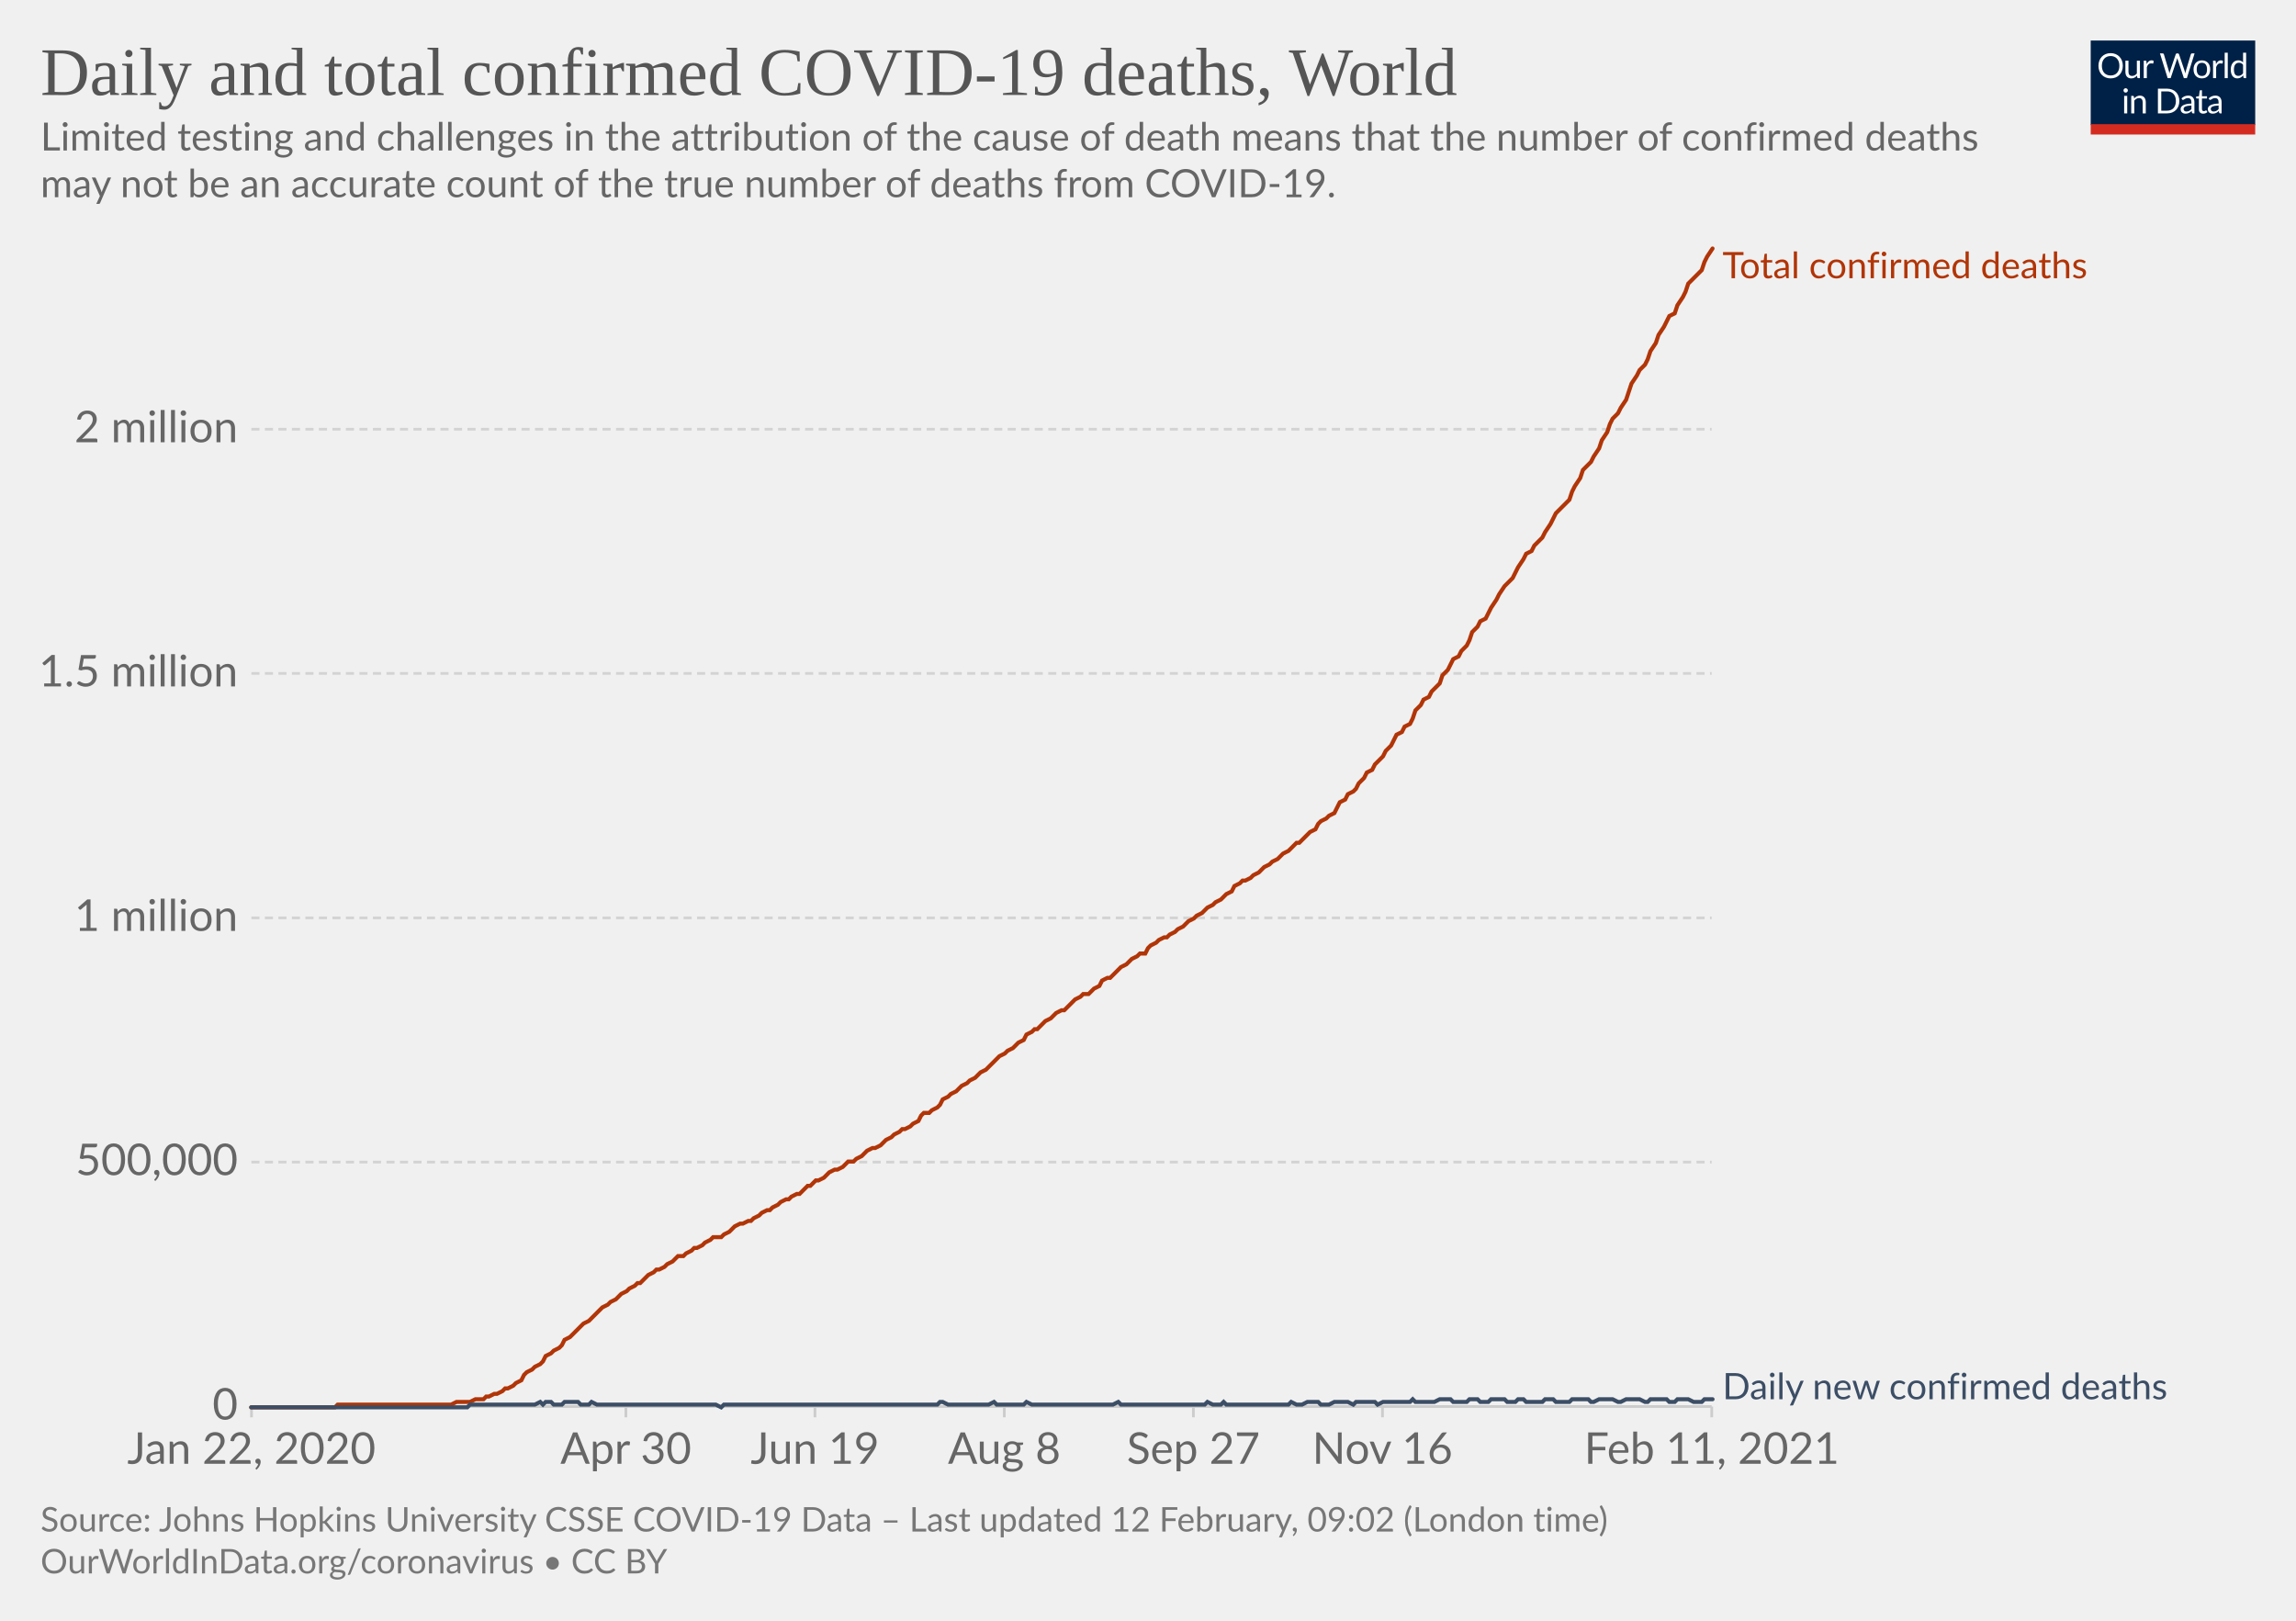
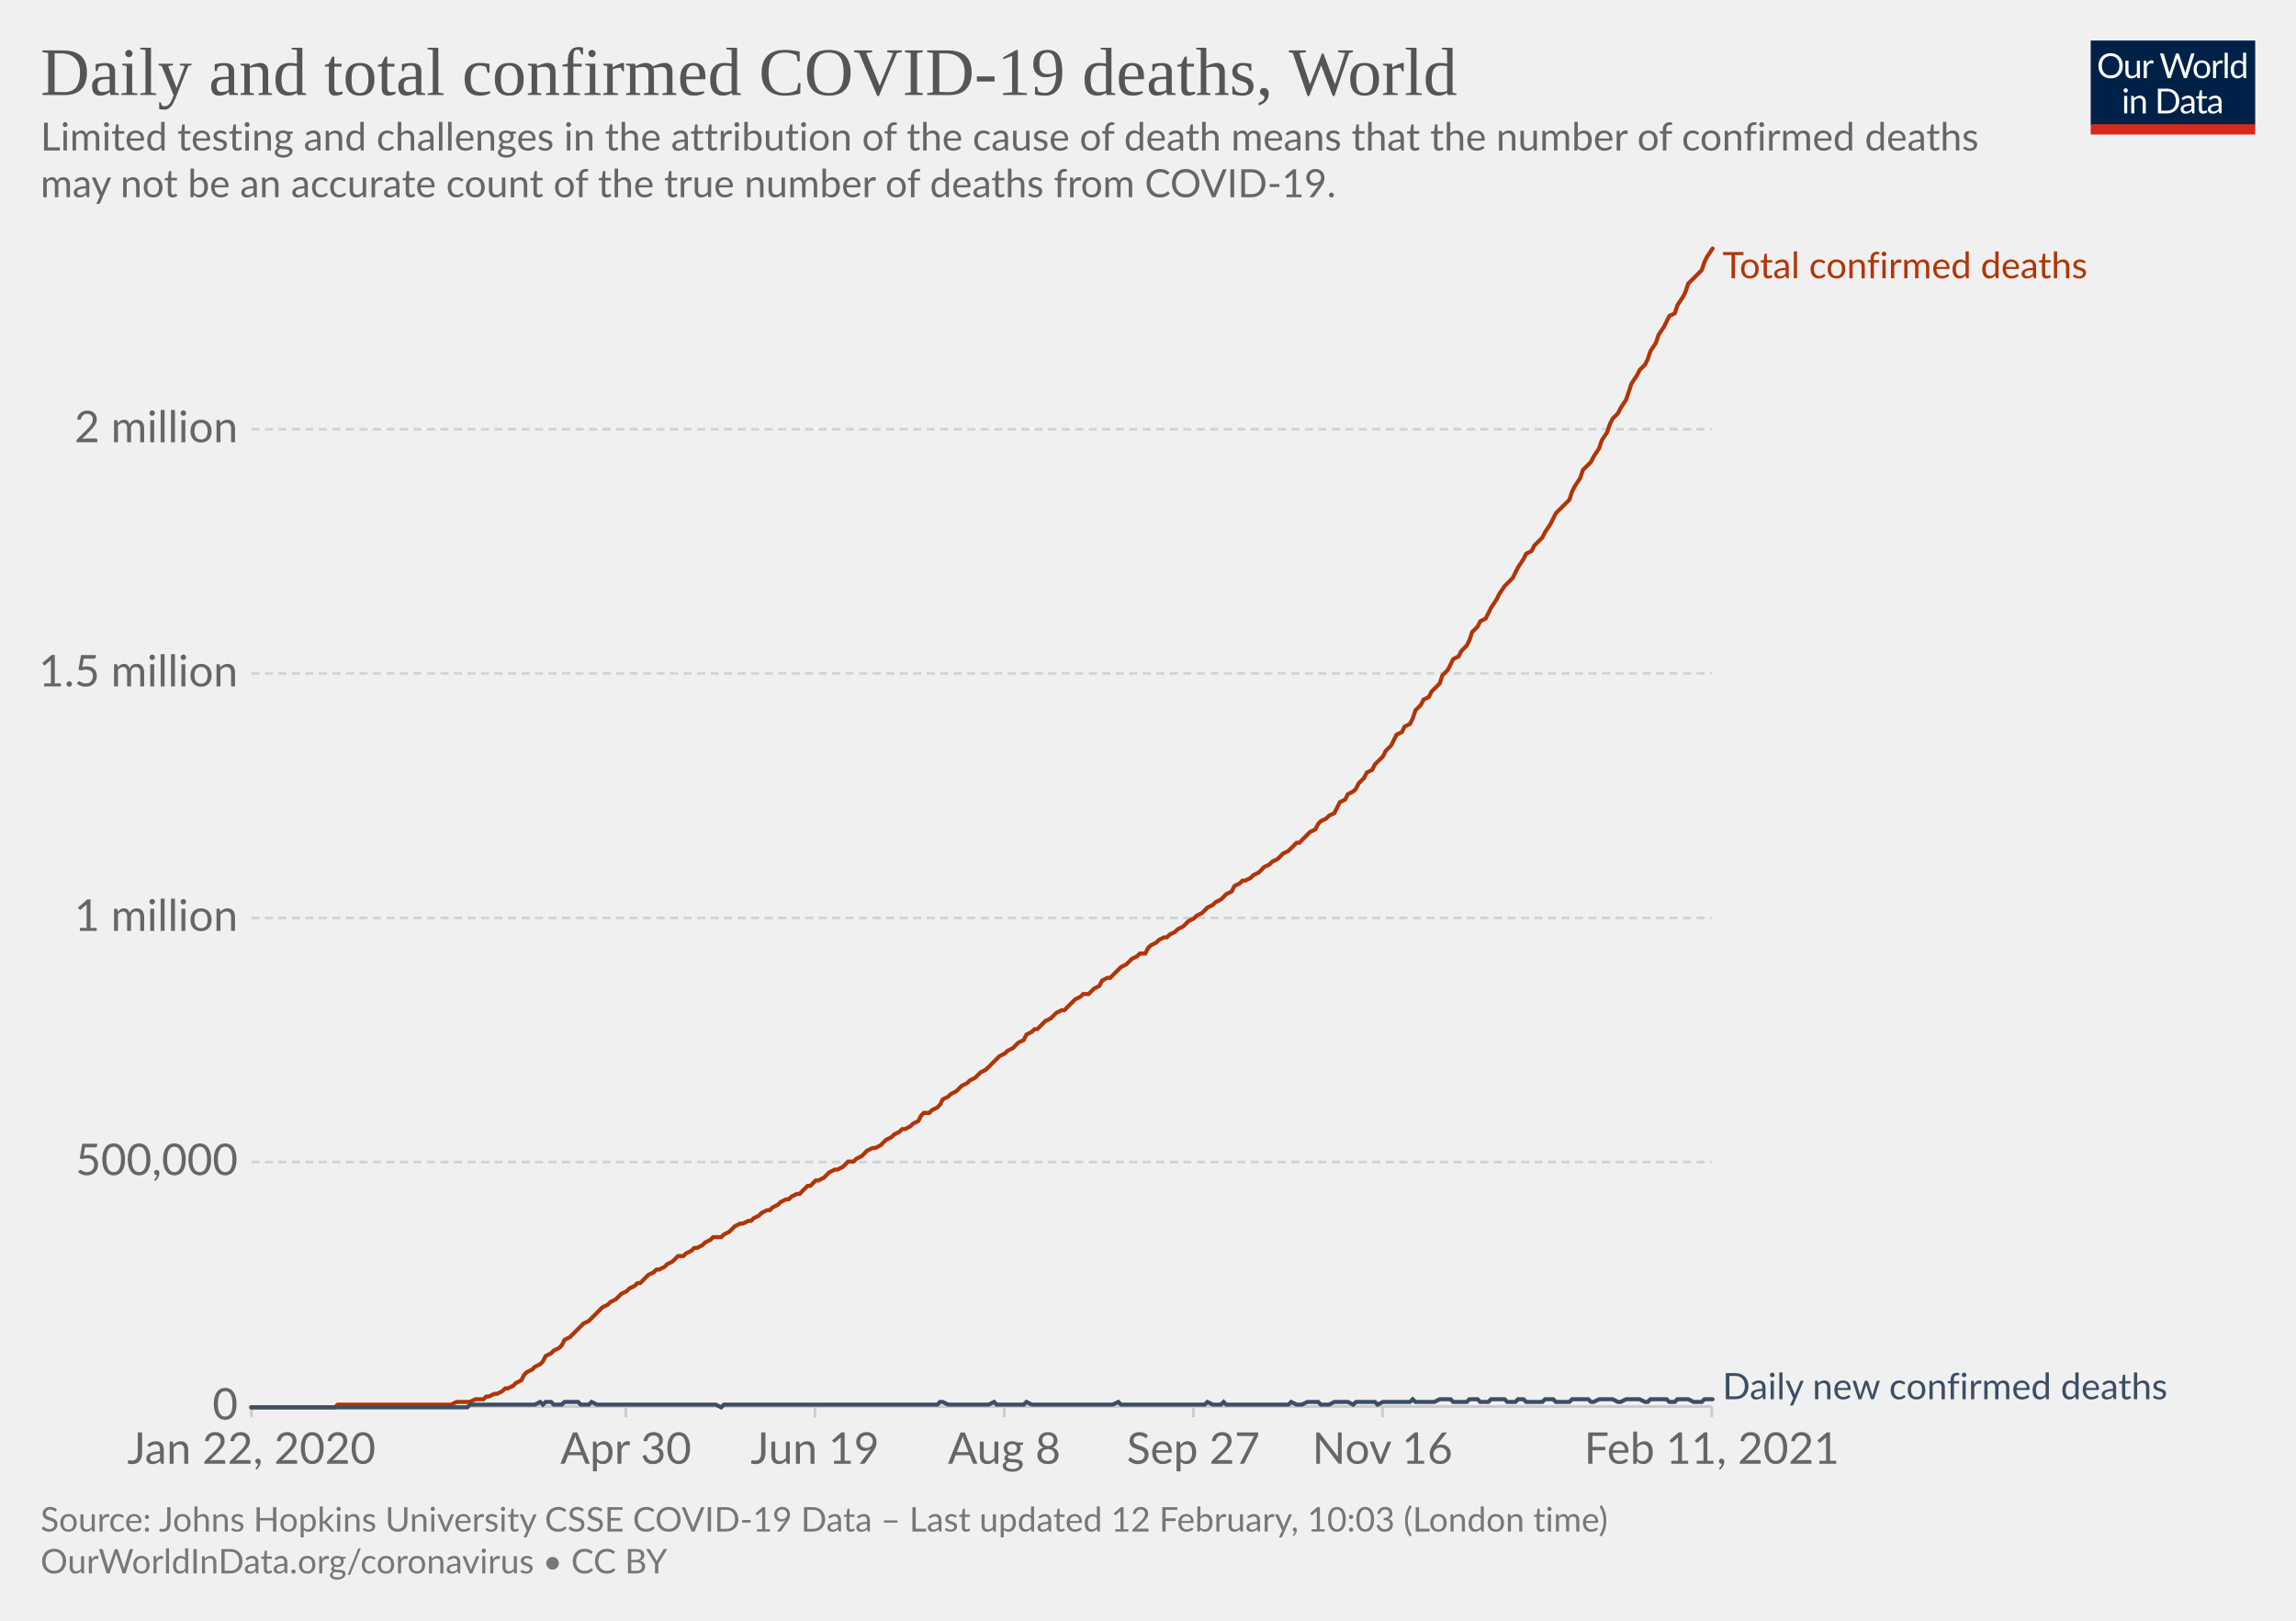
<svg xmlns="http://www.w3.org/2000/svg" version="1.1" style="background-color:#fff;-webkit-font-smoothing:antialiased" width="850" height="600" viewBox="0 0 850 600" font-family="Lato,'Helvetica Neue',Helvetica,Arial,sans-serif" font-size="18" text-rendering="optimizeLegibility">
  <g class="HeaderView">
    <g transform="matrix(.29 0 0 .29 774 15)">
      <svg width="210" height="120" viewBox="0 0 210 120" fill="none">
        <g clip-path="url(#clip0)">
          <path d="M0 0h210v107.89H0V0z" fill="#002147" />
          <path d="M40.98 32.25c0 2.36-.38 4.53-1.12 6.51a14.26 14.26 0 01-8.1 8.4c-1.9.78-4.02 1.17-6.34 1.17a16.6 16.6 0 01-6.33-1.17 14.31 14.31 0 01-8.08-8.4 18.29 18.29 0 01-1.12-6.51c0-2.36.38-4.53 1.12-6.5.75-1.97 1.8-3.67 3.17-5.1a14.32 14.32 0 014.9-3.34c1.92-.8 4.03-1.19 6.34-1.19 2.32 0 4.43.4 6.34 1.19 1.92.8 3.56 1.9 4.93 3.34a14.87 14.87 0 013.17 5.1 18.1 18.1 0 011.12 6.5zm-4.38 0c0-1.94-.26-3.68-.8-5.22a10.91 10.91 0 00-2.24-3.89 9.68 9.68 0 00-3.52-2.46 11.95 11.95 0 00-4.62-.86c-1.68 0-3.21.28-4.6.86a9.88 9.88 0 00-3.54 2.46 10.91 10.91 0 00-2.24 3.9c-.53 1.53-.8 3.27-.8 5.2 0 1.94.27 3.68.8 5.22a11.17 11.17 0 002.24 3.9 10.01 10.01 0 003.55 2.44c1.38.56 2.9.83 4.6.83s3.24-.27 4.61-.83a9.8 9.8 0 003.52-2.44 11.17 11.17 0 002.25-3.9c.53-1.54.8-3.28.8-5.21zm26.22-6.54V48H60.5c-.56 0-.9-.27-1.05-.81l-.31-2.4a12.45 12.45 0 01-3.26 2.6c-1.2.64-2.58.96-4.13.96-1.22 0-2.3-.2-3.24-.6a6.52 6.52 0 01-2.33-1.7 7.37 7.37 0 01-1.43-2.67c-.3-1.04-.46-2.2-.46-3.45V25.7h3.91v14.22c0 1.68.38 2.99 1.15 3.91.77.93 1.96 1.39 3.54 1.39 1.16 0 2.24-.27 3.23-.82a10.42 10.42 0 002.8-2.28V25.7h3.91zm8.61 4.47a9.94 9.94 0 012.6-3.56 5.64 5.64 0 013.76-1.3c.47 0 .92.05 1.34.15.44.1.83.27 1.17.49l-.3 2.92c-.09.37-.3.55-.66.55-.2 0-.5-.04-.9-.13a6.21 6.21 0 00-3.24.18 4.23 4.23 0 00-1.47.92c-.42.4-.81.9-1.17 1.5-.33.58-.64 1.26-.92 2.02V48H67.7V25.71h2.25c.42 0 .72.08.88.25.16.16.27.44.33.83l.26 3.39zm61.16-13.7L122.75 48h-3.82l-7.99-24.05a21.95 21.95 0 01-.42-1.58 38.36 38.36 0 01-.44 1.58L102.05 48h-3.83L88.4 16.47h3.54c.38 0 .7.1.95.29.26.2.43.43.5.73l6.52 21.9.28 1.28.29 1.46.3-1.46.38-1.27 7.41-21.91c.1-.25.26-.48.51-.69.27-.22.58-.33.95-.33h1.23c.38 0 .69.1.92.29a1.77 1.77 0 01.53.73l7.4 21.9a28.4 28.4 0 01.68 2.62 29.52 29.52 0 01.52-2.61l6.54-21.91a1.31 1.31 0 01.48-.7c.27-.21.58-.32.95-.32h3.32zm9.35 8.88c1.63 0 3.1.27 4.4.82a9.43 9.43 0 015.46 5.94c.5 1.4.74 2.98.74 4.73 0 1.76-.25 3.34-.74 4.75a9.43 9.43 0 01-5.46 5.92c-1.3.52-2.77.79-4.4.79-1.64 0-3.12-.27-4.44-.8a9.42 9.42 0 01-3.35-2.3c-.92-1-1.63-2.2-2.13-3.61-.49-1.41-.73-3-.73-4.75s.24-3.33.73-4.73c.5-1.43 1.2-2.64 2.13-3.63a9.4 9.4 0 013.35-2.31c1.32-.55 2.8-.82 4.44-.82zm0 19.89c2.2 0 3.84-.73 4.93-2.2 1.08-1.48 1.63-3.54 1.63-6.18 0-2.66-.55-4.72-1.63-6.2-1.09-1.49-2.73-2.23-4.93-2.23-1.12 0-2.09.2-2.93.57a5.71 5.71 0 00-2.06 1.65 7.5 7.5 0 00-1.24 2.67c-.26 1.04-.4 2.22-.4 3.54 0 2.64.55 4.7 1.64 6.18 1.1 1.47 2.76 2.2 4.99 2.2zm17.97-15.07a9.94 9.94 0 012.6-3.56 5.64 5.64 0 013.76-1.3c.47 0 .91.05 1.34.15.44.1.83.27 1.16.49l-.28 2.92c-.09.37-.31.55-.66.55-.2 0-.5-.04-.9-.13a6.2 6.2 0 00-3.24.18 4.23 4.23 0 00-1.47.92c-.43.4-.82.9-1.17 1.5a13.1 13.1 0 00-.92 2.02V48h-3.94V25.71h2.24c.43 0 .72.08.88.25.17.16.28.44.33.83l.27 3.39zm15.04-14.59V48h-3.92V15.6h3.92zm19.55 15.43a6.22 6.22 0 00-2.38-2.05 6.7 6.7 0 00-2.86-.6c-2.07 0-3.66.75-4.77 2.23-1.12 1.48-1.68 3.6-1.68 6.33 0 1.46.13 2.7.38 3.74a7.29 7.29 0 001.1 2.56 4.35 4.35 0 001.78 1.45c.7.3 1.5.46 2.4.46 1.29 0 2.41-.3 3.36-.88a9.6 9.6 0 002.67-2.49V31.02zm3.91-15.43V48h-2.33c-.56 0-.9-.27-1.06-.81l-.35-2.71a12.13 12.13 0 01-3.25 2.77 8.28 8.28 0 01-4.23 1.06 7.31 7.31 0 01-6.14-2.9c-.73-.96-1.3-2.15-1.69-3.57a18.35 18.35 0 01.07-9.48 11.29 11.29 0 011.89-3.7 8.7 8.7 0 017.06-3.34 7.96 7.96 0 016.12 2.62V15.59h3.91zM46.61 70.71V93H42.7V70.71h3.91zm.84-7c0 .39-.08.75-.24 1.09a2.81 2.81 0 01-1.52 1.47 2.67 2.67 0 01-2.16 0 2.9 2.9 0 01-1.45-1.47 2.67 2.67 0 010-2.16c.15-.35.35-.65.6-.9.25-.27.53-.47.85-.62a2.67 2.67 0 012.16 0c.35.15.65.35.9.62.27.25.47.55.62.9.16.34.24.7.24 1.08zm7.97 10.24c.49-.54 1-1.04 1.54-1.48a9.85 9.85 0 013.66-1.84 8.96 8.96 0 015.43.35c.94.4 1.72.97 2.33 1.71a7.36 7.36 0 011.43 2.67c.32 1.04.49 2.19.49 3.45V93h-3.94V78.81c0-1.69-.4-3-1.17-3.92-.76-.93-1.93-1.4-3.5-1.4a6.6 6.6 0 00-3.25.83c-1 .56-1.92 1.31-2.77 2.27V93h-3.94V70.71h2.35c.56 0 .9.28 1.04.82l.3 2.42zm57.7 3.3c0 2.36-.37 4.5-1.11 6.44a14.3 14.3 0 01-3.17 4.98 14.1 14.1 0 01-4.93 3.2c-1.9.76-4.02 1.13-6.33 1.13H85.8V61.47h11.77c2.31 0 4.42.39 6.33 1.15a13.8 13.8 0 018.1 8.18 17.75 17.75 0 011.12 6.45zm-4.37 0c0-1.94-.26-3.67-.8-5.2a10.94 10.94 0 00-2.23-3.87 9.57 9.57 0 00-3.53-2.42 12.23 12.23 0 00-4.61-.83h-7.5v24.62h7.5c1.7 0 3.24-.28 4.61-.84a9.7 9.7 0 003.53-2.4 10.94 10.94 0 002.24-3.87c.53-1.53.8-3.26.8-5.2zm19.8 5.72c-1.8.06-3.34.2-4.62.44-1.26.22-2.3.51-3.1.88-.8.36-1.37.8-1.74 1.3-.35.5-.53 1.05-.53 1.67 0 .58.1 1.1.3 1.52a3 3 0 00.76 1.05c.34.27.73.46 1.17.6a6.13 6.13 0 001.45.17 7.28 7.28 0 003.5-.81 11.95 11.95 0 002.82-2.2v-4.62zm-12.65-9.11a12.73 12.73 0 013.98-2.66c1.43-.59 3-.88 4.73-.88 1.25 0 2.36.2 3.33.61a6.81 6.81 0 013.94 4.38c.33 1.04.5 2.19.5 3.43V93h-1.74a1.8 1.8 0 01-.88-.18c-.2-.13-.36-.38-.48-.74l-.44-2.12-1.72 1.46a9.48 9.48 0 01-3.74 1.7c-.69.15-1.46.23-2.3.23-.87 0-1.69-.12-2.45-.35a5.34 5.34 0 01-3.34-2.93 6.64 6.64 0 01-.49-2.64c0-.88.25-1.72.73-2.53a6.33 6.33 0 012.35-2.17c1.09-.63 2.5-1.15 4.25-1.54 1.75-.41 3.89-.65 6.42-.7v-1.75c0-1.73-.37-3.03-1.12-3.91-.75-.9-1.84-1.34-3.28-1.34-.97 0-1.78.12-2.44.37-.64.23-1.2.5-1.7.81l-1.23.82c-.33.23-.67.35-1 .35-.27 0-.5-.07-.69-.2a2.1 2.1 0 01-.48-.53l-.7-1.25zm27.67 19.5c-1.76 0-3.12-.5-4.07-1.48-.94-.98-1.41-2.4-1.41-4.25V74h-2.68a.9.9 0 01-.6-.2c-.16-.14-.24-.36-.24-.66v-1.56l3.65-.46.9-6.89a.9.9 0 01.29-.52.88.88 0 01.62-.22H142v7.67h6.44V74H142v13.38c0 .94.22 1.63.68 2.09.45.45 1.04.68 1.76.68a3.21 3.21 0 001.85-.53l.55-.35c.16-.12.3-.18.41-.18.2 0 .4.13.55.38l1.15 1.87a7.45 7.45 0 01-2.44 1.5 8.53 8.53 0 01-2.95.52zm19.68-10.4c-1.8.07-3.34.21-4.62.45-1.26.22-2.3.51-3.1.88-.8.36-1.37.8-1.74 1.3-.35.5-.53 1.05-.53 1.67 0 .58.1 1.1.3 1.52a2.9 2.9 0 00.76 1.05c.34.27.73.46 1.17.6a6.13 6.13 0 001.45.17 7.3 7.3 0 003.5-.81 12.04 12.04 0 002.82-2.2v-4.62zm-12.65-9.1a12.72 12.72 0 013.99-2.66c1.42-.59 3-.88 4.72-.88 1.25 0 2.36.2 3.33.61a6.81 6.81 0 013.94 4.38c.33 1.04.5 2.19.5 3.43V93h-1.74a1.8 1.8 0 01-.88-.18c-.2-.13-.36-.38-.48-.74l-.44-2.12-1.72 1.46a9.48 9.48 0 01-3.74 1.7c-.69.15-1.46.23-2.3.23-.87 0-1.69-.12-2.45-.35a5.33 5.33 0 01-3.34-2.93 6.62 6.62 0 01-.49-2.64c0-.88.25-1.72.73-2.53a6.33 6.33 0 012.35-2.17c1.09-.63 2.5-1.15 4.25-1.54a31.2 31.2 0 016.42-.7v-1.75c0-1.73-.37-3.03-1.12-3.91-.75-.9-1.84-1.34-3.28-1.34-.97 0-1.78.12-2.44.37-.64.23-1.2.5-1.7.81l-1.22.82c-.34.23-.68.35-1.02.35-.26 0-.49-.07-.68-.2a1.88 1.88 0 01-.48-.53l-.7-1.25zM40.98 32.25c0 2.36-.38 4.53-1.12 6.51a14.26 14.26 0 01-8.1 8.4c-1.9.78-4.02 1.17-6.34 1.17a16.6 16.6 0 01-6.33-1.17 14.31 14.31 0 01-8.08-8.4 18.29 18.29 0 01-1.12-6.51c0-2.36.38-4.53 1.12-6.5.75-1.97 1.8-3.67 3.17-5.1a14.32 14.32 0 014.9-3.34c1.92-.8 4.03-1.19 6.34-1.19 2.32 0 4.43.4 6.34 1.19 1.92.8 3.56 1.9 4.93 3.34a14.87 14.87 0 013.17 5.1 18.1 18.1 0 011.12 6.5zm-4.38 0c0-1.94-.26-3.68-.8-5.22a10.91 10.91 0 00-2.24-3.89 9.68 9.68 0 00-3.52-2.46 11.95 11.95 0 00-4.62-.86c-1.68 0-3.21.28-4.6.86a9.88 9.88 0 00-3.54 2.46 10.91 10.91 0 00-2.24 3.9c-.53 1.53-.8 3.27-.8 5.2 0 1.94.27 3.68.8 5.22a11.17 11.17 0 002.24 3.9 10.01 10.01 0 003.55 2.44c1.38.56 2.9.83 4.6.83s3.24-.27 4.61-.83a9.8 9.8 0 003.52-2.44 11.17 11.17 0 002.25-3.9c.53-1.54.8-3.28.8-5.21zm26.22-6.54V48H60.5c-.56 0-.9-.27-1.05-.81l-.31-2.4a12.45 12.45 0 01-3.26 2.6c-1.2.64-2.58.96-4.13.96-1.22 0-2.3-.2-3.24-.6a6.52 6.52 0 01-2.33-1.7 7.37 7.37 0 01-1.43-2.67c-.3-1.04-.46-2.2-.46-3.45V25.7h3.91v14.22c0 1.68.38 2.99 1.15 3.91.77.93 1.96 1.39 3.54 1.39 1.16 0 2.24-.27 3.23-.82a10.42 10.42 0 002.8-2.28V25.7h3.91zm8.61 4.47a9.94 9.94 0 012.6-3.56 5.64 5.64 0 013.76-1.3c.47 0 .92.05 1.34.15.44.1.83.27 1.17.49l-.3 2.92c-.09.37-.3.55-.66.55-.2 0-.5-.04-.9-.13a6.21 6.21 0 00-3.24.18 4.23 4.23 0 00-1.47.92c-.42.4-.81.9-1.17 1.5-.33.58-.64 1.26-.92 2.02V48H67.7V25.71h2.25c.42 0 .72.08.88.25.16.16.27.44.33.83l.26 3.39zm61.16-13.7L122.75 48h-3.82l-7.99-24.05a21.95 21.95 0 01-.42-1.58 38.36 38.36 0 01-.44 1.58L102.05 48h-3.83L88.4 16.47h3.54c.38 0 .7.1.95.29.26.2.43.43.5.73l6.52 21.9.28 1.28.29 1.46.3-1.46.38-1.27 7.41-21.91c.1-.25.26-.48.51-.69.27-.22.58-.33.95-.33h1.23c.38 0 .69.1.92.29a1.77 1.77 0 01.53.73l7.4 21.9a28.4 28.4 0 01.68 2.62 29.52 29.52 0 01.52-2.61l6.54-21.91a1.31 1.31 0 01.48-.7c.27-.21.58-.32.95-.32h3.32zm9.35 8.88c1.63 0 3.1.27 4.4.82a9.43 9.43 0 015.46 5.94c.5 1.4.74 2.98.74 4.73 0 1.76-.25 3.34-.74 4.75a9.43 9.43 0 01-5.46 5.92c-1.3.52-2.77.79-4.4.79-1.64 0-3.12-.27-4.44-.8a9.42 9.42 0 01-3.35-2.3c-.92-1-1.63-2.2-2.13-3.61-.49-1.41-.73-3-.73-4.75s.24-3.33.73-4.73c.5-1.43 1.2-2.64 2.13-3.63a9.4 9.4 0 013.35-2.31c1.32-.55 2.8-.82 4.44-.82zm0 19.89c2.2 0 3.84-.73 4.93-2.2 1.08-1.48 1.63-3.54 1.63-6.18 0-2.66-.55-4.72-1.63-6.2-1.09-1.49-2.73-2.23-4.93-2.23-1.12 0-2.09.2-2.93.57a5.71 5.71 0 00-2.06 1.65 7.5 7.5 0 00-1.24 2.67c-.26 1.04-.4 2.22-.4 3.54 0 2.64.55 4.7 1.64 6.18 1.1 1.47 2.76 2.2 4.99 2.2zm17.97-15.07a9.94 9.94 0 012.6-3.56 5.64 5.64 0 013.76-1.3c.47 0 .91.05 1.34.15.44.1.83.27 1.16.49l-.28 2.92c-.09.37-.31.55-.66.55-.2 0-.5-.04-.9-.13a6.2 6.2 0 00-3.24.18 4.23 4.23 0 00-1.47.92c-.43.4-.82.9-1.17 1.5a13.1 13.1 0 00-.92 2.02V48h-3.94V25.71h2.24c.43 0 .72.08.88.25.17.16.28.44.33.83l.27 3.39zm15.04-14.59V48h-3.92V15.6h3.92zm19.55 15.43a6.22 6.22 0 00-2.38-2.05 6.7 6.7 0 00-2.86-.6c-2.07 0-3.66.75-4.77 2.23-1.12 1.48-1.68 3.6-1.68 6.33 0 1.46.13 2.7.38 3.74a7.29 7.29 0 001.1 2.56 4.35 4.35 0 001.78 1.45c.7.3 1.5.46 2.4.46 1.29 0 2.41-.3 3.36-.88a9.6 9.6 0 002.67-2.49V31.02zm3.91-15.43V48h-2.33c-.56 0-.9-.27-1.06-.81l-.35-2.71a12.13 12.13 0 01-3.25 2.77 8.28 8.28 0 01-4.23 1.06 7.31 7.31 0 01-6.14-2.9c-.73-.96-1.3-2.15-1.69-3.57a18.35 18.35 0 01.07-9.48 11.29 11.29 0 011.89-3.7 8.7 8.7 0 017.06-3.34 7.96 7.96 0 016.12 2.62V15.59h3.91zM46.61 70.71V93H42.7V70.71h3.91zm.84-7c0 .39-.08.75-.24 1.09a2.81 2.81 0 01-1.52 1.47 2.67 2.67 0 01-2.16 0 2.9 2.9 0 01-1.45-1.47 2.67 2.67 0 010-2.16c.15-.35.35-.65.6-.9.25-.27.53-.47.85-.62a2.67 2.67 0 012.16 0c.35.15.65.35.9.62.27.25.47.55.62.9.16.34.24.7.24 1.08zm7.97 10.24c.49-.54 1-1.04 1.54-1.48a9.85 9.85 0 013.66-1.84 8.96 8.96 0 015.43.35c.94.4 1.72.97 2.33 1.71a7.36 7.36 0 011.43 2.67c.32 1.04.49 2.19.49 3.45V93h-3.94V78.81c0-1.69-.4-3-1.17-3.92-.76-.93-1.93-1.4-3.5-1.4a6.6 6.6 0 00-3.25.83c-1 .56-1.92 1.31-2.77 2.27V93h-3.94V70.71h2.35c.56 0 .9.28 1.04.82l.3 2.42zm57.7 3.3c0 2.36-.37 4.5-1.11 6.44a14.3 14.3 0 01-3.17 4.98 14.1 14.1 0 01-4.93 3.2c-1.9.76-4.02 1.13-6.33 1.13H85.8V61.47h11.77c2.31 0 4.42.39 6.33 1.15a13.8 13.8 0 018.1 8.18 17.75 17.75 0 011.12 6.45zm-4.37 0c0-1.94-.26-3.67-.8-5.2a10.94 10.94 0 00-2.23-3.87 9.57 9.57 0 00-3.53-2.42 12.23 12.23 0 00-4.61-.83h-7.5v24.62h7.5c1.7 0 3.24-.28 4.61-.84a9.7 9.7 0 003.53-2.4 10.94 10.94 0 002.24-3.87c.53-1.53.8-3.26.8-5.2zm19.8 5.72c-1.8.06-3.34.2-4.62.44-1.26.22-2.3.51-3.1.88-.8.36-1.37.8-1.74 1.3-.35.5-.53 1.05-.53 1.67 0 .58.1 1.1.3 1.52a3 3 0 00.76 1.05c.34.27.73.46 1.17.6a6.13 6.13 0 001.45.17 7.28 7.28 0 003.5-.81 11.95 11.95 0 002.82-2.2v-4.62zm-12.65-9.11a12.73 12.73 0 013.98-2.66c1.43-.59 3-.88 4.73-.88 1.25 0 2.36.2 3.33.61a6.81 6.81 0 013.94 4.38c.33 1.04.5 2.19.5 3.43V93h-1.74a1.8 1.8 0 01-.88-.18c-.2-.13-.36-.38-.48-.74l-.44-2.12-1.72 1.46a9.48 9.48 0 01-3.74 1.7c-.69.15-1.46.23-2.3.23-.87 0-1.69-.12-2.45-.35a5.34 5.34 0 01-3.34-2.93 6.64 6.64 0 01-.49-2.64c0-.88.25-1.72.73-2.53a6.33 6.33 0 012.35-2.17c1.09-.63 2.5-1.15 4.25-1.54 1.75-.41 3.89-.65 6.42-.7v-1.75c0-1.73-.37-3.03-1.12-3.91-.75-.9-1.84-1.34-3.28-1.34-.97 0-1.78.12-2.44.37-.64.23-1.2.5-1.7.81l-1.23.82c-.33.23-.67.35-1 .35-.27 0-.5-.07-.69-.2a2.1 2.1 0 01-.48-.53l-.7-1.25zm27.67 19.5c-1.76 0-3.12-.5-4.07-1.48-.94-.98-1.41-2.4-1.41-4.25V74h-2.68a.9.9 0 01-.6-.2c-.16-.14-.24-.36-.24-.66v-1.56l3.65-.46.9-6.89a.9.9 0 01.29-.52.88.88 0 01.62-.22H142v7.67h6.44V74H142v13.38c0 .94.22 1.63.68 2.09.45.45 1.04.68 1.76.68a3.21 3.21 0 001.85-.53l.55-.35c.16-.12.3-.18.41-.18.2 0 .4.13.55.38l1.15 1.87a7.45 7.45 0 01-2.44 1.5 8.53 8.53 0 01-2.95.52zm19.68-10.4c-1.8.07-3.34.21-4.62.45-1.26.22-2.3.51-3.1.88-.8.36-1.37.8-1.74 1.3-.35.5-.53 1.05-.53 1.67 0 .58.1 1.1.3 1.52a2.9 2.9 0 00.76 1.05c.34.27.73.46 1.17.6a6.13 6.13 0 001.45.17 7.3 7.3 0 003.5-.81 12.04 12.04 0 002.82-2.2v-4.62zm-12.65-9.1a12.72 12.72 0 013.99-2.66c1.42-.59 3-.88 4.72-.88 1.25 0 2.36.2 3.33.61a6.81 6.81 0 013.94 4.38c.33 1.04.5 2.19.5 3.43V93h-1.74a1.8 1.8 0 01-.88-.18c-.2-.13-.36-.38-.48-.74l-.44-2.12-1.72 1.46a9.48 9.48 0 01-3.74 1.7c-.69.15-1.46.23-2.3.23-.87 0-1.69-.12-2.45-.35a5.33 5.33 0 01-3.34-2.93 6.62 6.62 0 01-.49-2.64c0-.88.25-1.72.73-2.53a6.33 6.33 0 012.35-2.17c1.09-.63 2.5-1.15 4.25-1.54a31.2 31.2 0 016.42-.7v-1.75c0-1.73-.37-3.03-1.12-3.91-.75-.9-1.84-1.34-3.28-1.34-.97 0-1.78.12-2.44.37-.64.23-1.2.5-1.7.81l-1.22.82c-.34.23-.68.35-1.02.35-.26 0-.49-.07-.68-.2a1.88 1.88 0 01-.48-.53l-.7-1.25zM40.98 32.25c0 2.36-.38 4.53-1.12 6.51a14.26 14.26 0 01-8.1 8.4c-1.9.78-4.02 1.17-6.34 1.17a16.6 16.6 0 01-6.33-1.17 14.31 14.31 0 01-8.08-8.4 18.29 18.29 0 01-1.12-6.51c0-2.36.38-4.53 1.12-6.5.75-1.97 1.8-3.67 3.17-5.1a14.32 14.32 0 014.9-3.34c1.92-.8 4.03-1.19 6.34-1.19 2.32 0 4.43.4 6.34 1.19 1.92.8 3.56 1.9 4.93 3.34a14.87 14.87 0 013.17 5.1 18.1 18.1 0 011.12 6.5zm-4.38 0c0-1.94-.26-3.68-.8-5.22a10.91 10.91 0 00-2.24-3.89 9.68 9.68 0 00-3.52-2.46 11.95 11.95 0 00-4.62-.86c-1.68 0-3.21.28-4.6.86a9.88 9.88 0 00-3.54 2.46 10.91 10.91 0 00-2.24 3.9c-.53 1.53-.8 3.27-.8 5.2 0 1.94.27 3.68.8 5.22a11.17 11.17 0 002.24 3.9 10.01 10.01 0 003.55 2.44c1.38.56 2.9.83 4.6.83s3.24-.27 4.61-.83a9.8 9.8 0 003.52-2.44 11.17 11.17 0 002.25-3.9c.53-1.54.8-3.28.8-5.21zm26.22-6.54V48H60.5c-.56 0-.9-.27-1.05-.81l-.31-2.4a12.45 12.45 0 01-3.26 2.6c-1.2.64-2.58.96-4.13.96-1.22 0-2.3-.2-3.24-.6a6.52 6.52 0 01-2.33-1.7 7.37 7.37 0 01-1.43-2.67c-.3-1.04-.46-2.2-.46-3.45V25.7h3.91v14.22c0 1.68.38 2.99 1.15 3.91.77.93 1.96 1.39 3.54 1.39 1.16 0 2.24-.27 3.23-.82a10.42 10.42 0 002.8-2.28V25.7h3.91zm8.61 4.47a9.94 9.94 0 012.6-3.56 5.64 5.64 0 013.76-1.3c.47 0 .92.05 1.34.15.44.1.83.27 1.17.49l-.3 2.92c-.09.37-.3.55-.66.55-.2 0-.5-.04-.9-.13a6.21 6.21 0 00-3.24.18 4.23 4.23 0 00-1.47.92c-.42.4-.81.9-1.17 1.5-.33.58-.64 1.26-.92 2.02V48H67.7V25.71h2.25c.42 0 .72.08.88.25.16.16.27.44.33.83l.26 3.39zm61.16-13.7L122.75 48h-3.82l-7.99-24.05a21.95 21.95 0 01-.42-1.58 38.36 38.36 0 01-.44 1.58L102.05 48h-3.83L88.4 16.47h3.54c.38 0 .7.1.95.29.26.2.43.43.5.73l6.52 21.9.28 1.28.29 1.46.3-1.46.38-1.27 7.41-21.91c.1-.25.26-.48.51-.69.27-.22.58-.33.95-.33h1.23c.38 0 .69.1.92.29a1.77 1.77 0 01.53.73l7.4 21.9a28.4 28.4 0 01.68 2.62 29.52 29.52 0 01.52-2.61l6.54-21.91a1.31 1.31 0 01.48-.7c.27-.21.58-.32.95-.32h3.32zm9.35 8.88c1.63 0 3.1.27 4.4.82a9.43 9.43 0 015.46 5.94c.5 1.4.74 2.98.74 4.73 0 1.76-.25 3.34-.74 4.75a9.43 9.43 0 01-5.46 5.92c-1.3.52-2.77.79-4.4.79-1.64 0-3.12-.27-4.44-.8a9.42 9.42 0 01-3.35-2.3c-.92-1-1.63-2.2-2.13-3.61-.49-1.41-.73-3-.73-4.75s.24-3.33.73-4.73c.5-1.43 1.2-2.64 2.13-3.63a9.4 9.4 0 013.35-2.31c1.32-.55 2.8-.82 4.44-.82zm0 19.89c2.2 0 3.84-.73 4.93-2.2 1.08-1.48 1.63-3.54 1.63-6.18 0-2.66-.55-4.72-1.63-6.2-1.09-1.49-2.73-2.23-4.93-2.23-1.12 0-2.09.2-2.93.57a5.71 5.71 0 00-2.06 1.65 7.5 7.5 0 00-1.24 2.67c-.26 1.04-.4 2.22-.4 3.54 0 2.64.55 4.7 1.64 6.18 1.1 1.47 2.76 2.2 4.99 2.2zm17.97-15.07a9.94 9.94 0 012.6-3.56 5.64 5.64 0 013.76-1.3c.47 0 .91.05 1.34.15.44.1.83.27 1.16.49l-.28 2.92c-.09.37-.31.55-.66.55-.2 0-.5-.04-.9-.13a6.2 6.2 0 00-3.24.18 4.23 4.23 0 00-1.47.92c-.43.4-.82.9-1.17 1.5a13.1 13.1 0 00-.92 2.02V48h-3.94V25.71h2.24c.43 0 .72.08.88.25.17.16.28.44.33.83l.27 3.39zm15.04-14.59V48h-3.92V15.6h3.92zm19.55 15.43a6.22 6.22 0 00-2.38-2.05 6.7 6.7 0 00-2.86-.6c-2.07 0-3.66.75-4.77 2.23-1.12 1.48-1.68 3.6-1.68 6.33 0 1.46.13 2.7.38 3.74a7.29 7.29 0 001.1 2.56 4.35 4.35 0 001.78 1.45c.7.3 1.5.46 2.4.46 1.29 0 2.41-.3 3.36-.88a9.6 9.6 0 002.67-2.49V31.02zm3.91-15.43V48h-2.33c-.56 0-.9-.27-1.06-.81l-.35-2.71a12.13 12.13 0 01-3.25 2.77 8.28 8.28 0 01-4.23 1.06 7.31 7.31 0 01-6.14-2.9c-.73-.96-1.3-2.15-1.69-3.57a18.35 18.35 0 01.07-9.48 11.29 11.29 0 011.89-3.7 8.7 8.7 0 017.06-3.34 7.96 7.96 0 016.12 2.62V15.59h3.91zM46.61 70.71V93H42.7V70.71h3.91zm.84-7c0 .39-.08.75-.24 1.09a2.81 2.81 0 01-1.52 1.47 2.67 2.67 0 01-2.16 0 2.9 2.9 0 01-1.45-1.47 2.67 2.67 0 010-2.16c.15-.35.35-.65.6-.9.25-.27.53-.47.85-.62a2.67 2.67 0 012.16 0c.35.15.65.35.9.62.27.25.47.55.62.9.16.34.24.7.24 1.08zm7.97 10.24c.49-.54 1-1.04 1.54-1.48a9.85 9.85 0 013.66-1.84 8.96 8.96 0 015.43.35c.94.4 1.72.97 2.33 1.71a7.36 7.36 0 011.43 2.67c.32 1.04.49 2.19.49 3.45V93h-3.94V78.81c0-1.69-.4-3-1.17-3.92-.76-.93-1.93-1.4-3.5-1.4a6.6 6.6 0 00-3.25.83c-1 .56-1.92 1.31-2.77 2.27V93h-3.94V70.71h2.35c.56 0 .9.28 1.04.82l.3 2.42zm57.7 3.3c0 2.36-.37 4.5-1.11 6.44a14.3 14.3 0 01-3.17 4.98 14.1 14.1 0 01-4.93 3.2c-1.9.76-4.02 1.13-6.33 1.13H85.8V61.47h11.77c2.31 0 4.42.39 6.33 1.15a13.8 13.8 0 018.1 8.18 17.75 17.75 0 011.12 6.45zm-4.37 0c0-1.94-.26-3.67-.8-5.2a10.94 10.94 0 00-2.23-3.87 9.57 9.57 0 00-3.53-2.42 12.23 12.23 0 00-4.61-.83h-7.5v24.62h7.5c1.7 0 3.24-.28 4.61-.84a9.7 9.7 0 003.53-2.4 10.94 10.94 0 002.24-3.87c.53-1.53.8-3.26.8-5.2zm19.8 5.72c-1.8.06-3.34.2-4.62.44-1.26.22-2.3.51-3.1.88-.8.36-1.37.8-1.74 1.3-.35.5-.53 1.05-.53 1.67 0 .58.1 1.1.3 1.52a3 3 0 00.76 1.05c.34.27.73.46 1.17.6a6.13 6.13 0 001.45.17 7.28 7.28 0 003.5-.81 11.95 11.95 0 002.82-2.2v-4.62zm-12.65-9.11a12.73 12.73 0 013.98-2.66c1.43-.59 3-.88 4.73-.88 1.25 0 2.36.2 3.33.61a6.81 6.81 0 013.94 4.38c.33 1.04.5 2.19.5 3.43V93h-1.74a1.8 1.8 0 01-.88-.18c-.2-.13-.36-.38-.48-.74l-.44-2.12-1.72 1.46a9.48 9.48 0 01-3.74 1.7c-.69.15-1.46.23-2.3.23-.87 0-1.69-.12-2.45-.35a5.34 5.34 0 01-3.34-2.93 6.64 6.64 0 01-.49-2.64c0-.88.25-1.72.73-2.53a6.33 6.33 0 012.35-2.17c1.09-.63 2.5-1.15 4.25-1.54 1.75-.41 3.89-.65 6.42-.7v-1.75c0-1.73-.37-3.03-1.12-3.91-.75-.9-1.84-1.34-3.28-1.34-.97 0-1.78.12-2.44.37-.64.23-1.2.5-1.7.81l-1.23.82c-.33.23-.67.35-1 .35-.27 0-.5-.07-.69-.2a2.1 2.1 0 01-.48-.53l-.7-1.25zm27.67 19.5c-1.76 0-3.12-.5-4.07-1.48-.94-.98-1.41-2.4-1.41-4.25V74h-2.68a.9.9 0 01-.6-.2c-.16-.14-.24-.36-.24-.66v-1.56l3.65-.46.9-6.89a.9.9 0 01.29-.52.88.88 0 01.62-.22H142v7.67h6.44V74H142v13.38c0 .94.22 1.63.68 2.09.45.45 1.04.68 1.76.68a3.21 3.21 0 001.85-.53l.55-.35c.16-.12.3-.18.41-.18.2 0 .4.13.55.38l1.15 1.87a7.45 7.45 0 01-2.44 1.5 8.53 8.53 0 01-2.95.52zm19.68-10.4c-1.8.07-3.34.21-4.62.45-1.26.22-2.3.51-3.1.88-.8.36-1.37.8-1.74 1.3-.35.5-.53 1.05-.53 1.67 0 .58.1 1.1.3 1.52a2.9 2.9 0 00.76 1.05c.34.27.73.46 1.17.6a6.13 6.13 0 001.45.17 7.3 7.3 0 003.5-.81 12.04 12.04 0 002.82-2.2v-4.62zm-12.65-9.1a12.72 12.72 0 013.99-2.66c1.42-.59 3-.88 4.72-.88 1.25 0 2.36.2 3.33.61a6.81 6.81 0 013.94 4.38c.33 1.04.5 2.19.5 3.43V93h-1.74a1.8 1.8 0 01-.88-.18c-.2-.13-.36-.38-.48-.74l-.44-2.12-1.72 1.46a9.48 9.48 0 01-3.74 1.7c-.69.15-1.46.23-2.3.23-.87 0-1.69-.12-2.45-.35a5.33 5.33 0 01-3.34-2.93 6.62 6.62 0 01-.49-2.64c0-.88.25-1.72.73-2.53a6.33 6.33 0 012.35-2.17c1.09-.63 2.5-1.15 4.25-1.54a31.2 31.2 0 016.42-.7v-1.75c0-1.73-.37-3.03-1.12-3.91-.75-.9-1.84-1.34-3.28-1.34-.97 0-1.78.12-2.44.37-.64.23-1.2.5-1.7.81l-1.22.82c-.34.23-.68.35-1.02.35-.26 0-.49-.07-.68-.2a1.88 1.88 0 01-.48-.53l-.7-1.25z" fill="#fff" />
          <path fill="#D42B21" d="M0 106.79h210V120H0z" />
        </g>
        <defs>
          <clipPath id="clip0">
            <path fill="#fff" d="M0 0h210v120H0z" />
          </clipPath>
        </defs>
      </svg>
    </g>
    <a href="https://ourworldindata.org/grapher/total-daily-covid-deaths?time=2019-12-31..latest" target="_blank" rel="noopener" font-family="&quot;Playfair Display&quot;,Georgia,&quot;Times New Roman&quot;,serif">
      <text font-size="25.2" x="15" y="35.2" fill="#555">
        <tspan x="15" y="35.16">Daily and total confirmed COVID-19 deaths, World</tspan>
      </text>
    </a>
    <text font-size="14.4" x="15" y="55.7" fill="#666">
      <tspan x="15" y="55.72">Limited testing and challenges in the attribution of the cause of death means that the number of confirmed deaths</tspan>
      <tspan x="15" y="73">may not be an accurate count of the true number of deaths from COVID-19.</tspan>
    </text>
  </g>
  <g class="LineChart">
    <defs>
      <clipPath id="a">
        <path d="M83.06 0h830v899.4h-830z" />
      </clipPath>
    </defs>
    <g class="DualAxisView">
      <g class="HorizontalAxis">
        <path stroke="#ccc" d="M93.1 520.7v4M231.7 520.7v4M301.7 520.7v4M371.8 520.7v4M441.8 520.7v4M511.8 520.7v4M633.7 520.7v4" />
        <text x="93.1" y="541.9" fill="#666" text-anchor="middle" font-size="16.2">Jan 22, 2020</text>
        <text x="231.7" y="541.9" fill="#666" text-anchor="middle" font-size="16.2">Apr 30</text>
        <text x="301.7" y="541.9" fill="#666" text-anchor="middle" font-size="16.2">Jun 19</text>
        <text x="371.8" y="541.9" fill="#666" text-anchor="middle" font-size="16.2">Aug 8</text>
        <text x="441.8" y="541.9" fill="#666" text-anchor="middle" font-size="16.2">Sep 27</text>
        <text x="511.8" y="541.9" fill="#666" text-anchor="middle" font-size="16.2">Nov 16</text>
        <text x="633.7" y="541.9" fill="#666" text-anchor="middle" font-size="16.2">Feb 11, 2021</text>
      </g>
      <g class="VerticalAxis" fill="#666" dominant-baseline="middle" text-anchor="end" font-size="16.2">
        <text x="88.06" y="520.7">0</text>
        <text x="88.06" y="430.2">500,000</text>
        <text x="88.06" y="339.8">1 million</text>
        <text x="88.06" y="249.3">1.5 million</text>
        <text x="88.06" y="158.9">2 million</text>
      </g>
      <g class="AxisGridLines horizontalLines">
        <path stroke="#ccc" d="M93.06 520.7h540.62" />
        <path stroke="#d3d3d3" stroke-dasharray="3,2" d="M93.06 430.2h540.62M93.06 339.8h540.62M93.06 249.3h540.62M93.06 158.9h540.62" />
      </g>
    </g>
    <g clip-path="url(#a)">
      <g class="LineLabels" cursor="default">
        <g class="legendMark">
          <text font-size="13.5" x="637.7" y="103" fill="#B13507">
            <tspan x="637.68" y="103">Total confirmed deaths</tspan>
          </text>
        </g>
        <g class="legendMark">
          <text font-size="13.5" x="637.7" y="518" fill="#3C4E66">
            <tspan x="637.68" y="518">Daily new confirmed deaths</tspan>
          </text>
        </g>
      </g>
      <g class="Lines">
        <g class="key-World_0">
          <path stroke="#B13507" stroke-linecap="round" d="M93 521h31l1-1h42l2-1h5l2-1h3l1-1h1l2-1h1l2-1 1-1h1l2-1 1-1 2-1 1-2 1-1 2-1 1-1 2-1 1-1 1-2 2-1 1-1 2-1 1-1 1-2 2-1 1-1 2-2 1-1 1-1 2-1 1-1 2-2 1-1 1-1 2-1 1-1 2-1 1-1 1-1 2-1 1-1 2-1 1-1h1l2-2 1-1 2-1 1-1h1l2-1 1-1 2-1 1-1 1-1h2l1-1 2-1 1-1h1l2-1 1-1 2-1 1-1h3l1-1 2-1 1-1 1-1 2-1h1l2-1h1l1-1 2-1 1-1 2-1h1l1-1 2-1 1-1 2-1h1l1-1 2-1h1l2-2 1-1h1l2-2h1l2-1 1-1 1-1 2-1h1l2-1 1-1 1-1h2l1-1 2-1 1-1 1-1 2-1h1l2-1 1-1 1-1 2-1 1-1 2-1 1-1h1l2-1 1-1 2-1 1-2 1-1h2l1-1 2-1 1-1 1-2 2-1 1-1 2-1 1-1 1-1 2-1 1-1 2-1 1-1 1-1 2-1 1-1 2-2 1-1 1-1 2-1 1-1 2-1 1-1 1-1 2-1 1-2 2-1 1-1h1l2-2 1-1 2-1 1-1 1-1 2-1h1l2-2 1-1 1-1 2-1 1-1h2l1-1 1-1 2-1 1-2 2-1h1l1-1 2-2 1-1 2-1 1-1 1-1 2-1 1-1h2l1-2 1-1 2-1 1-1 2-1h1l1-1 2-1 1-1 2-1 1-1 1-1 2-1 1-1 2-1 1-1 1-1 2-1 1-1 2-1 1-1 1-1 2-1 1-2 2-1 1-1h1l2-1 1-1 2-1 1-1 1-1 2-1 1-1 2-1 1-1 1-1 2-1 1-1 2-2h1l1-1 2-2 1-1 2-1 1-2 1-1 2-1 1-1 2-1 1-2 1-2 2-1 1-2 2-1 1-1 1-2 2-2 1-2 2-1 1-2 1-1 2-2 1-2 2-2 1-2 1-2 2-1 1-2 2-1 1-2 1-3 2-2 1-2 2-1 1-2 1-1 2-2 1-3 2-2 1-2 1-2 2-1 1-2 2-2 1-2 1-3 2-2 1-2 2-1 1-2 1-2 2-3 1-2 2-3 1-1 2-2 1-2 1-2 2-3 1-2 2-1 1-2 1-1 2-2 1-2 2-3 1-2 1-2 2-2 1-1 2-2 1-3 1-2 2-3 1-3 2-2 1-1 1-2 2-3 1-3 2-3 1-3 1-2 2-2 1-2 2-3 1-3 1-3 2-3 1-2 2-2 1-2 1-3 2-3 1-3 2-3 1-2 1-2 2-1 1-3 2-3 1-2 1-3 2-2 1-1 2-2 1-3 1-2 2-3" fill="none" stroke-width="1.5" />
        </g>
        <g class="key-World_1">
          <path stroke="#3C4E66" stroke-linecap="round" d="M93 521h80l1-1h24l2-1 1 1 1-1h2l1 1h3l1-1h5l1 1h3l1-1 2 1h44l2 1 1-1h79l1-1h1l2 1h15l2-1 1 1h10l1-1 2 1h30l2-1 1 1h31l1-1 2 1h3l1-1 1 1h23l1-1 2 1h2l2-1h4l1 1h3l2-1h5l2 1 1-1h7l1 1 2-1h10l1-1 1 1h7l2-1h4l1 1h5l1-1h3l1 1h3l1-1h5l1 1h3l1-1h2l1 1h6l1-1h3l1 1h5l1-1h6l1 1h1l2-1h5l2 1h1l2-1h5l2 1h1l1-1h6l1 1h2l1-1h4l2 1h3l1-1h3" fill="none" stroke-width="1.5" />
        </g>
      </g>
    </g>
  </g>
  <g class="SourcesFooter" fill="#777">
    <g class="clickable" fill="#777">
      <text font-size="12.6" x="15" y="567">
-         <tspan x="15" y="566.98">Source: Johns Hopkins University CSSE COVID-19 Data – Last updated 12 February, 09:02 (London time)</tspan>
+         <tspan x="15" y="566.98">Source: Johns Hopkins University CSSE COVID-19 Data – Last updated 12 February, 10:03 (London time)</tspan>
      </text>
    </g>
    <text font-size="12.6" x="15" y="582.5">
      <tspan x="15" y="582.48">
        <a target="_blank" href="https://ourworldindata.org/coronavirus" fill="#777">OurWorldInData.org/coronavirus</a> • <a class="cclogo" href="http://creativecommons.org/licenses/by/4.0/deed.en_US" target="_blank" fill="#777">CC BY</a>
      </tspan>
    </text>
  </g>
</svg>
